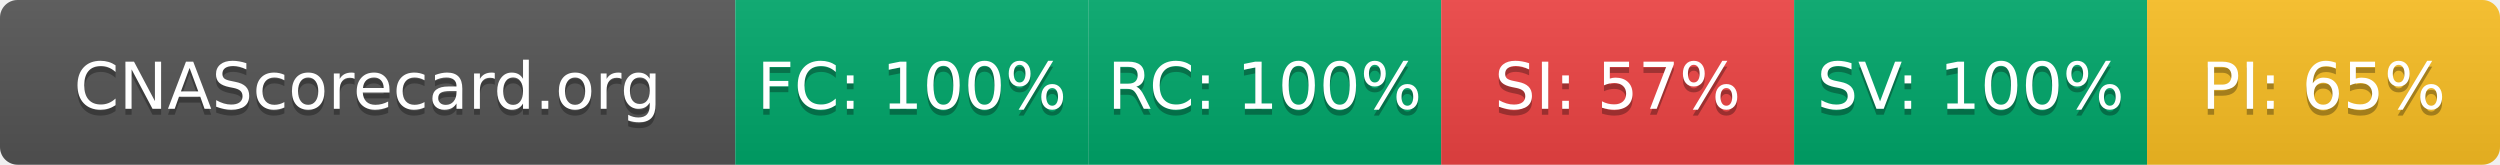
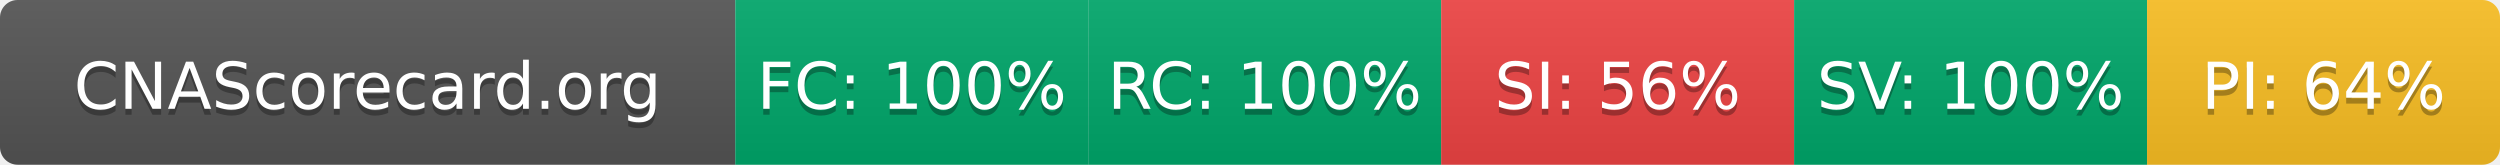
- <svg xmlns="http://www.w3.org/2000/svg" width="425" height="28" role="img" aria-label="CNAScorecard.org: FC:100% RC:100% SI:57% SV:100% PI:65%">
+ <svg xmlns="http://www.w3.org/2000/svg" width="425" height="28" role="img" aria-label="CNAScorecard.org: FC:100% RC:100% SI:56% SV:100% PI:64%">
  <linearGradient id="s" x2="0" y2="100%">
    <stop offset="0" stop-color="#bbb" stop-opacity=".1" />
    <stop offset="1" stop-opacity=".1" />
  </linearGradient>
  <clipPath id="r">
    <rect width="425" height="28" rx="3" fill="#fff" />
  </clipPath>
  <g clip-path="url(#r)">
    <rect width="125" height="28" fill="#555" />
    <rect x="125" width="60" height="28" fill="#00A86B" />
    <rect x="185" width="60" height="28" fill="#00A86B" />
    <rect x="245" width="60" height="28" fill="#EF4444" />
    <rect x="305" width="60" height="28" fill="#00A86B" />
    <rect x="365" width="60" height="28" fill="#FBBF24" />
    <rect width="425" height="28" fill="url(#s)" />
  </g>
  <g fill="#fff" text-anchor="middle" font-family="Verdana,Geneva,DejaVu Sans,sans-serif" text-rendering="geometricPrecision" font-size="110">
    <text aria-hidden="true" x="625" y="195" fill="#010101" fill-opacity=".3" transform="scale(.1)" textLength="1050">CNAScorecard.org</text>
    <text x="625" y="185" transform="scale(.1)" fill="#fff" textLength="1050">CNAScorecard.org</text>
    <text aria-hidden="true" x="1550" y="195" fill="#010101" fill-opacity=".3" transform="scale(.1)" textLength="440">FC: 100%</text>
    <text x="1550" y="185" transform="scale(.1)" fill="#fff" textLength="440">FC: 100%</text>
    <text aria-hidden="true" x="2150" y="195" fill="#010101" fill-opacity=".3" transform="scale(.1)" textLength="440">RC: 100%</text>
    <text x="2150" y="185" transform="scale(.1)" fill="#fff" textLength="440">RC: 100%</text>
-     <text aria-hidden="true" x="2750" y="195" fill="#010101" fill-opacity=".3" transform="scale(.1)" textLength="385">SI: 57%</text>
-     <text x="2750" y="185" transform="scale(.1)" fill="#fff" textLength="385">SI: 57%</text>
+     <text aria-hidden="true" x="2750" y="195" fill="#010101" fill-opacity=".3" transform="scale(.1)" textLength="385">SI: 56%</text>
+     <text x="2750" y="185" transform="scale(.1)" fill="#fff" textLength="385">SI: 56%</text>
    <text aria-hidden="true" x="3350" y="195" fill="#010101" fill-opacity=".3" transform="scale(.1)" textLength="440">SV: 100%</text>
    <text x="3350" y="185" transform="scale(.1)" fill="#fff" textLength="440">SV: 100%</text>
-     <text aria-hidden="true" x="3950" y="195" fill="#010101" fill-opacity=".3" transform="scale(.1)" textLength="385">PI: 65%</text>
-     <text x="3950" y="185" transform="scale(.1)" fill="#fff" textLength="385">PI: 65%</text>
+     <text aria-hidden="true" x="3950" y="195" fill="#010101" fill-opacity=".3" transform="scale(.1)" textLength="385">PI: 64%</text>
+     <text x="3950" y="185" transform="scale(.1)" fill="#fff" textLength="385">PI: 64%</text>
  </g>
</svg>
